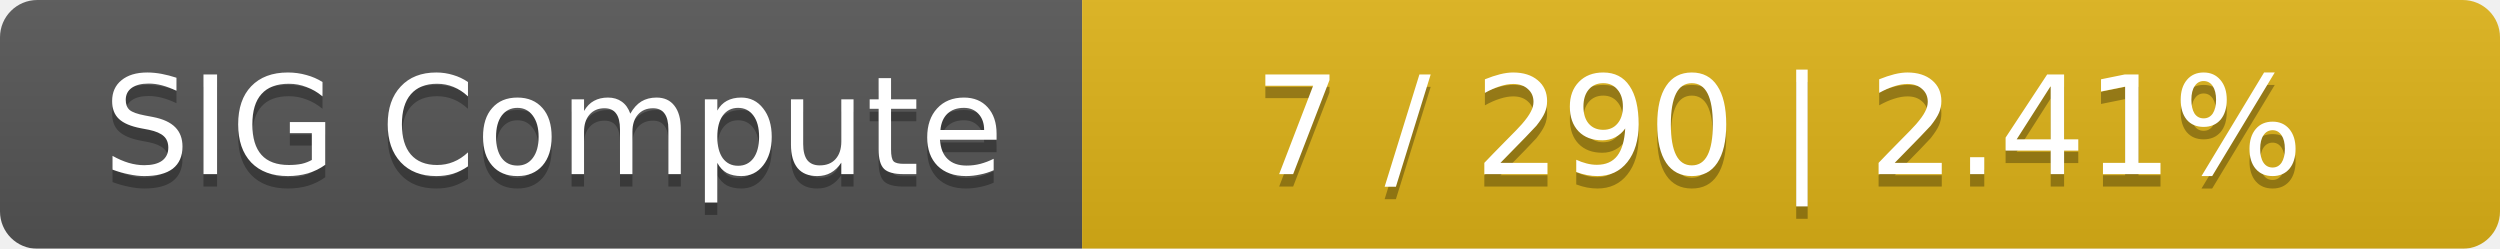
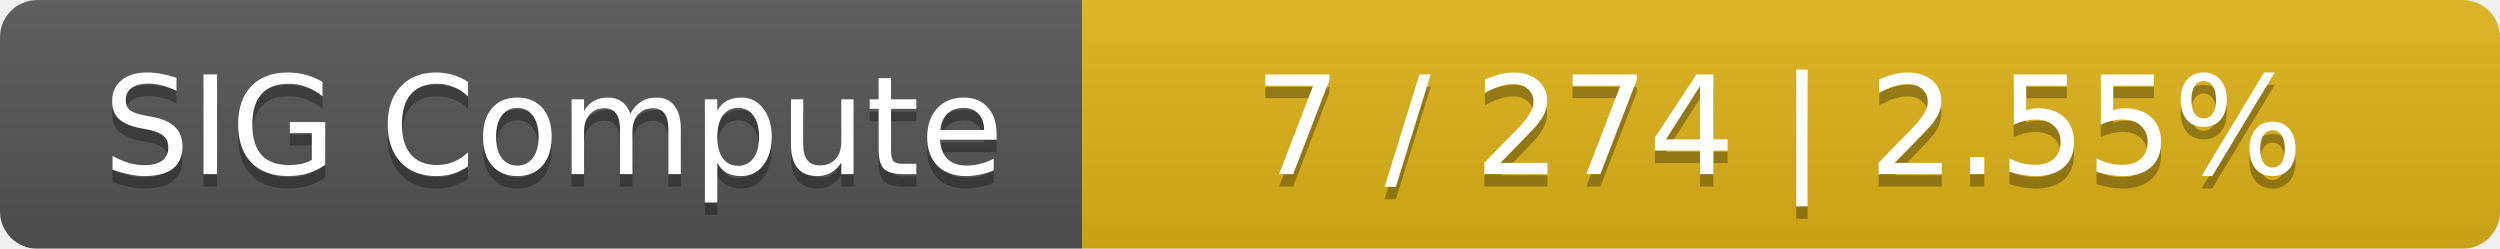
<svg xmlns="http://www.w3.org/2000/svg" width="201" height="20">
  <linearGradient id="smooth" x2="0" y2="100%">
    <stop offset="0" stop-color="#bbb" stop-opacity=".1" />
    <stop offset="1" stop-opacity=".1" />
  </linearGradient>
  <mask id="round">
    <rect width="201" height="20" rx="3" fill="#fff" />
  </mask>
  <g mask="url(#round)">
    <rect width="87" height="20" fill="#555" />
    <rect x="87" width="114" height="20" fill="#dfb317" />
    <rect width="201" height="20" fill="url(#smooth)" />
  </g>
  <g fill="#fff" text-anchor="middle" font-family="DejaVu Sans,Verdana,Geneva,sans-serif" font-size="11">
    <text x="44.5" y="15" fill="#010101" fill-opacity=".3">SIG Compute</text>
    <text x="44.5" y="14">SIG Compute</text>
-     <text x="143" y="15" fill="#010101" fill-opacity=".3">7 / 290    |    2.41%</text>
-     <text x="143" y="14">7 / 290    |    2.41%</text>
+     <text x="143" y="15" fill="#010101" fill-opacity=".3">7 / 274    |    2.55%</text>
+     <text x="143" y="14">7 / 274    |    2.55%</text>
  </g>
</svg>
